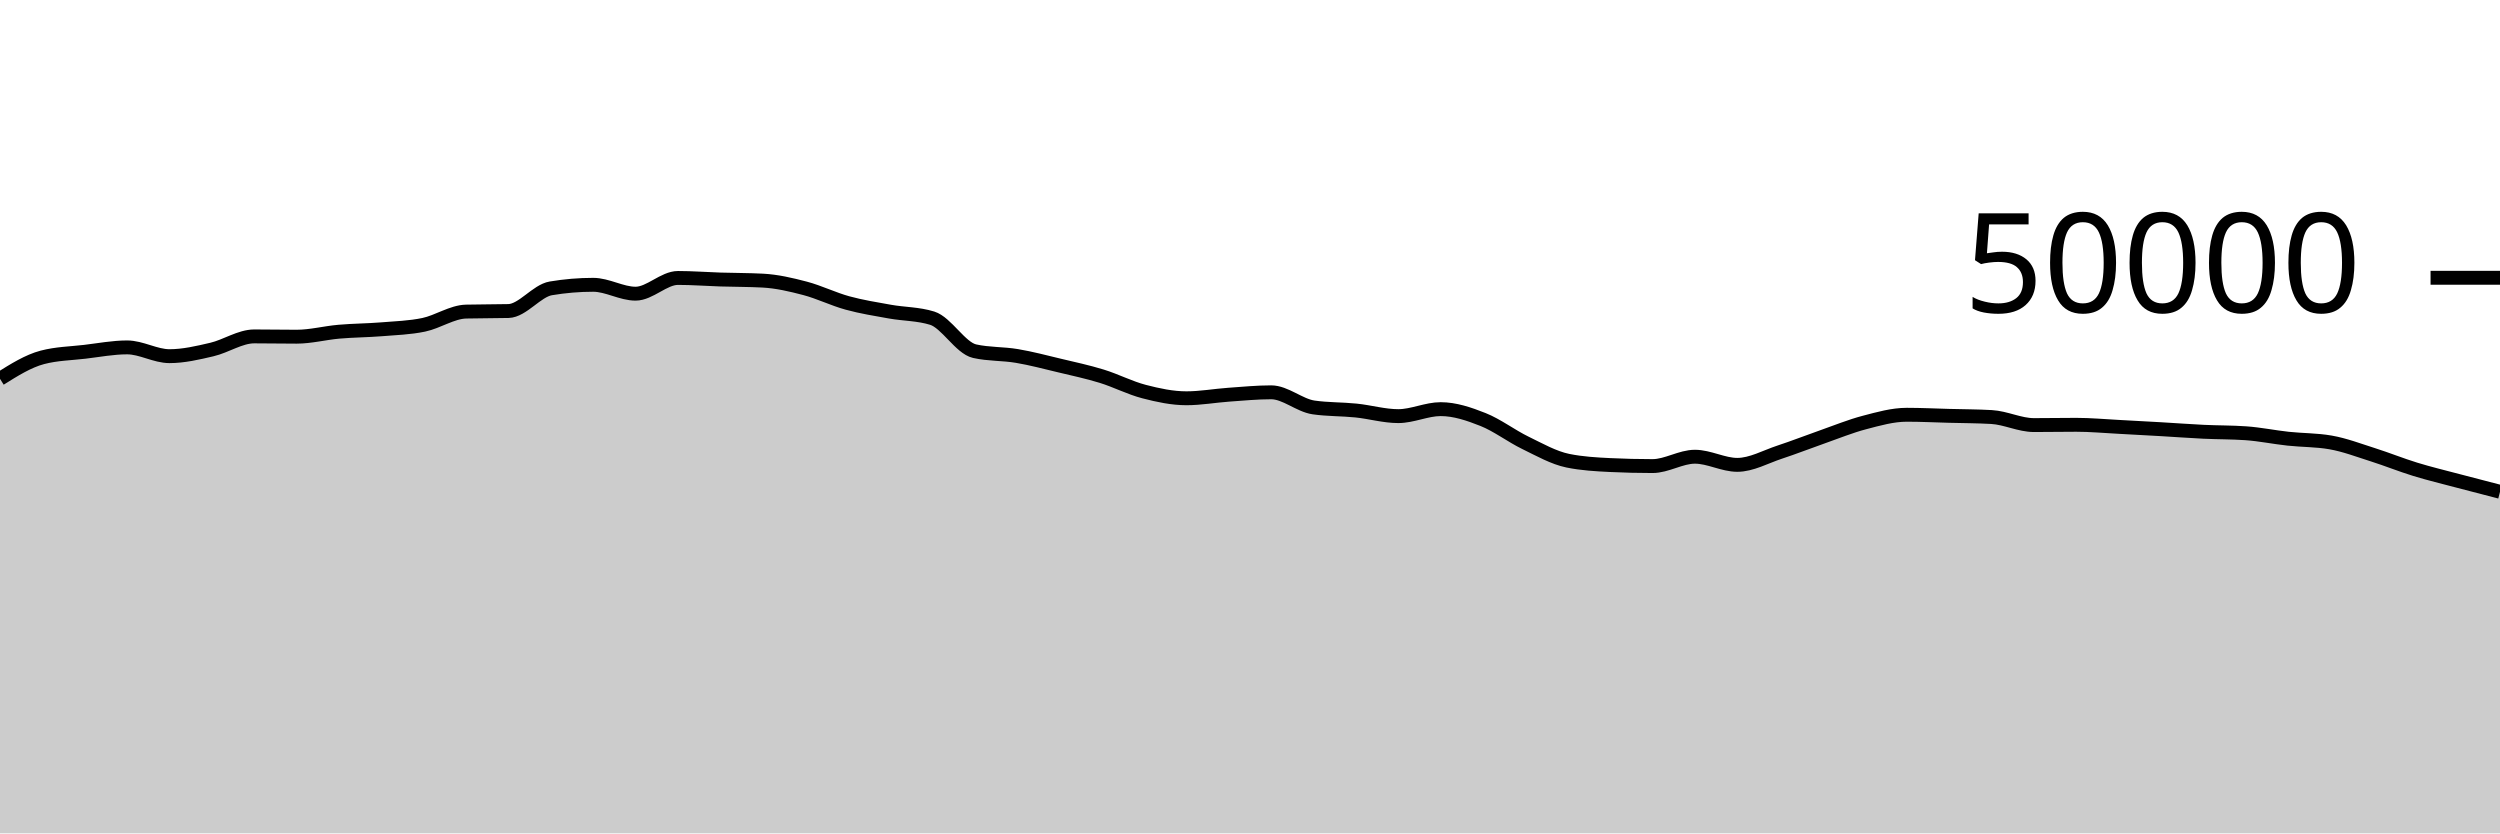
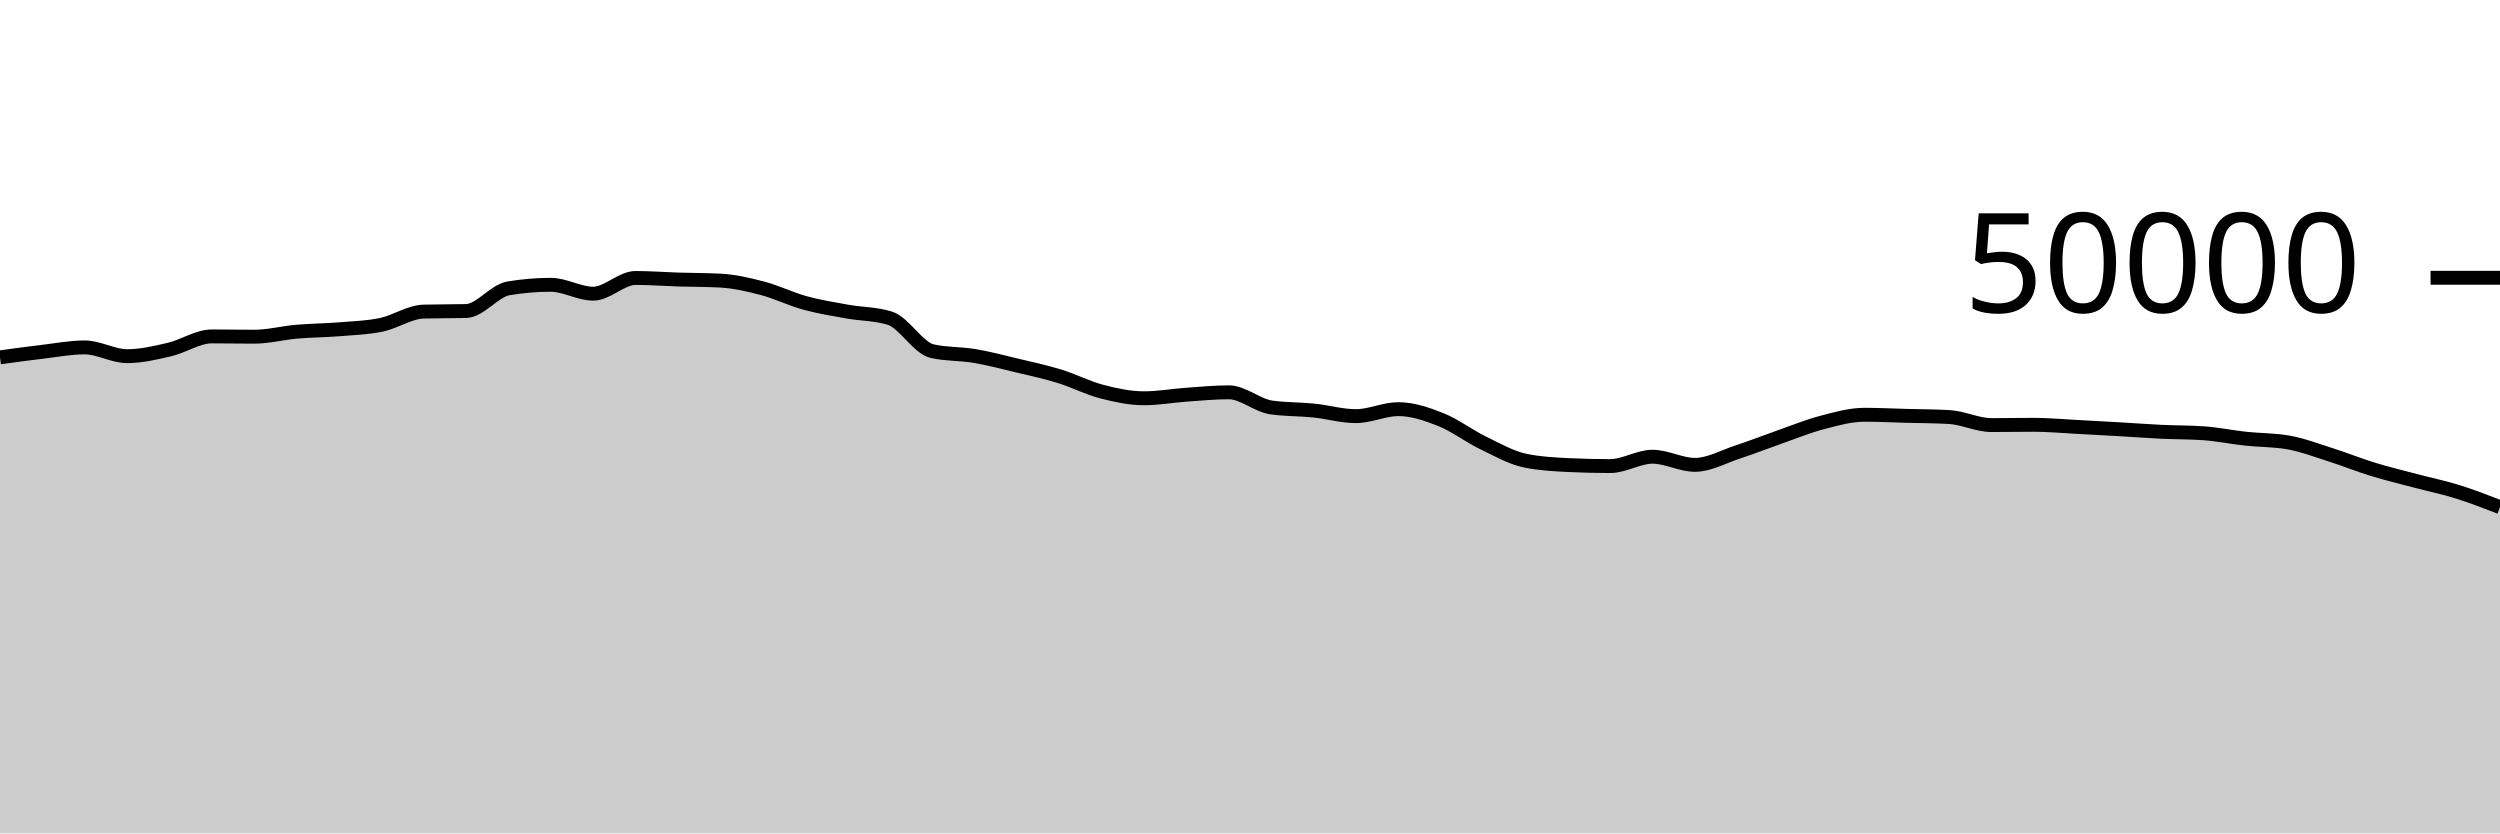
<svg xmlns="http://www.w3.org/2000/svg" viewBox="0 0 180 60">
  <g transform="translate(0,20)">
-     <path class="area" fill="rgba(0, 0, 0, 0.2)" d="M0,7.274C1.017,6.636,2.034,5.997,3.051,5.73C4.068,5.462,5.085,5.448,6.102,5.329C7.119,5.209,8.136,5.012,9.153,5.012C10.169,5.012,11.186,5.644,12.203,5.644C13.22,5.644,14.237,5.404,15.254,5.166C16.271,4.929,17.288,4.221,18.305,4.221C19.322,4.221,20.339,4.242,21.356,4.242C22.373,4.242,23.39,3.97,24.407,3.882C25.424,3.793,26.441,3.792,27.458,3.71C28.475,3.627,29.492,3.598,30.508,3.386C31.525,3.173,32.542,2.46,33.559,2.434C34.576,2.407,35.593,2.42,36.61,2.394C37.627,2.367,38.644,0.932,39.661,0.762C40.678,0.591,41.695,0.506,42.712,0.506C43.729,0.506,44.746,1.145,45.763,1.145C46.78,1.145,47.797,0.013,48.814,0.013C49.831,0.013,50.847,0.093,51.864,0.125C52.881,0.157,53.898,0.151,54.915,0.204C55.932,0.257,56.949,0.494,57.966,0.762C58.983,1.031,60,1.535,61.017,1.814C62.034,2.093,63.051,2.253,64.068,2.436C65.085,2.619,66.102,2.594,67.119,2.909C68.136,3.224,69.153,5.054,70.169,5.284C71.186,5.514,72.203,5.458,73.22,5.63C74.237,5.801,75.254,6.072,76.271,6.315C77.288,6.558,78.305,6.774,79.322,7.087C80.339,7.4,81.356,7.93,82.373,8.194C83.39,8.459,84.407,8.676,85.424,8.676C86.441,8.676,87.458,8.49,88.475,8.418C89.492,8.347,90.508,8.246,91.525,8.246C92.542,8.246,93.559,9.187,94.576,9.335C95.593,9.483,96.61,9.453,97.627,9.557C98.644,9.661,99.661,9.961,100.678,9.961C101.695,9.961,102.712,9.458,103.729,9.458C104.746,9.458,105.763,9.802,106.78,10.206C107.797,10.611,108.814,11.391,109.831,11.885C110.847,12.379,111.864,12.96,112.881,13.17C113.898,13.379,114.915,13.435,115.932,13.484C116.949,13.533,117.966,13.558,118.983,13.558C120,13.558,121.017,12.884,122.034,12.884C123.051,12.884,124.068,13.47,125.085,13.47C126.102,13.47,127.119,12.889,128.136,12.554C129.153,12.22,130.169,11.819,131.186,11.463C132.203,11.108,133.22,10.687,134.237,10.421C135.254,10.154,136.271,9.863,137.288,9.863C138.305,9.863,139.322,9.914,140.339,9.941C141.356,9.968,142.373,9.969,143.39,10.026C144.407,10.083,145.424,10.606,146.441,10.606C147.458,10.606,148.475,10.586,149.492,10.586C150.508,10.586,151.525,10.682,152.542,10.734C153.559,10.787,154.576,10.843,155.593,10.902C156.61,10.96,157.627,11.039,158.644,11.087C159.661,11.136,160.678,11.123,161.695,11.194C162.712,11.265,163.729,11.477,164.746,11.587C165.763,11.697,166.78,11.676,167.797,11.854C168.814,12.031,169.831,12.42,170.847,12.742C171.864,13.065,172.881,13.478,173.898,13.79C174.915,14.103,175.932,14.345,176.949,14.615C177.966,14.885,178.983,15.147,180,15.409L180,40C178.983,40,177.966,40,176.949,40C175.932,40,174.915,40,173.898,40C172.881,40,171.864,40,170.847,40C169.831,40,168.814,40,167.797,40C166.78,40,165.763,40,164.746,40C163.729,40,162.712,40,161.695,40C160.678,40,159.661,40,158.644,40C157.627,40,156.61,40,155.593,40C154.576,40,153.559,40,152.542,40C151.525,40,150.508,40,149.492,40C148.475,40,147.458,40,146.441,40C145.424,40,144.407,40,143.39,40C142.373,40,141.356,40,140.339,40C139.322,40,138.305,40,137.288,40C136.271,40,135.254,40,134.237,40C133.22,40,132.203,40,131.186,40C130.169,40,129.153,40,128.136,40C127.119,40,126.102,40,125.085,40C124.068,40,123.051,40,122.034,40C121.017,40,120,40,118.983,40C117.966,40,116.949,40,115.932,40C114.915,40,113.898,40,112.881,40C111.864,40,110.847,40,109.831,40C108.814,40,107.797,40,106.78,40C105.763,40,104.746,40,103.729,40C102.712,40,101.695,40,100.678,40C99.661,40,98.644,40,97.627,40C96.61,40,95.593,40,94.576,40C93.559,40,92.542,40,91.525,40C90.508,40,89.492,40,88.475,40C87.458,40,86.441,40,85.424,40C84.407,40,83.39,40,82.373,40C81.356,40,80.339,40,79.322,40C78.305,40,77.288,40,76.271,40C75.254,40,74.237,40,73.22,40C72.203,40,71.186,40,70.169,40C69.153,40,68.136,40,67.119,40C66.102,40,65.085,40,64.068,40C63.051,40,62.034,40,61.017,40C60,40,58.983,40,57.966,40C56.949,40,55.932,40,54.915,40C53.898,40,52.881,40,51.864,40C50.847,40,49.831,40,48.814,40C47.797,40,46.78,40,45.763,40C44.746,40,43.729,40,42.712,40C41.695,40,40.678,40,39.661,40C38.644,40,37.627,40,36.61,40C35.593,40,34.576,40,33.559,40C32.542,40,31.525,40,30.508,40C29.492,40,28.475,40,27.458,40C26.441,40,25.424,40,24.407,40C23.39,40,22.373,40,21.356,40C20.339,40,19.322,40,18.305,40C17.288,40,16.271,40,15.254,40C14.237,40,13.22,40,12.203,40C11.186,40,10.169,40,9.153,40C8.136,40,7.119,40,6.102,40C5.085,40,4.068,40,3.051,40C2.034,40,1.017,40,0,40Z" />
-     <path class="line" stroke="black" fill="none" d="M0,7.274C1.017,6.636,2.034,5.997,3.051,5.73C4.068,5.462,5.085,5.448,6.102,5.329C7.119,5.209,8.136,5.012,9.153,5.012C10.169,5.012,11.186,5.644,12.203,5.644C13.22,5.644,14.237,5.404,15.254,5.166C16.271,4.929,17.288,4.221,18.305,4.221C19.322,4.221,20.339,4.242,21.356,4.242C22.373,4.242,23.39,3.97,24.407,3.882C25.424,3.793,26.441,3.792,27.458,3.71C28.475,3.627,29.492,3.598,30.508,3.386C31.525,3.173,32.542,2.46,33.559,2.434C34.576,2.407,35.593,2.42,36.61,2.394C37.627,2.367,38.644,0.932,39.661,0.762C40.678,0.591,41.695,0.506,42.712,0.506C43.729,0.506,44.746,1.145,45.763,1.145C46.78,1.145,47.797,0.013,48.814,0.013C49.831,0.013,50.847,0.093,51.864,0.125C52.881,0.157,53.898,0.151,54.915,0.204C55.932,0.257,56.949,0.494,57.966,0.762C58.983,1.031,60,1.535,61.017,1.814C62.034,2.093,63.051,2.253,64.068,2.436C65.085,2.619,66.102,2.594,67.119,2.909C68.136,3.224,69.153,5.054,70.169,5.284C71.186,5.514,72.203,5.458,73.22,5.63C74.237,5.801,75.254,6.072,76.271,6.315C77.288,6.558,78.305,6.774,79.322,7.087C80.339,7.4,81.356,7.93,82.373,8.194C83.39,8.459,84.407,8.676,85.424,8.676C86.441,8.676,87.458,8.49,88.475,8.418C89.492,8.347,90.508,8.246,91.525,8.246C92.542,8.246,93.559,9.187,94.576,9.335C95.593,9.483,96.61,9.453,97.627,9.557C98.644,9.661,99.661,9.961,100.678,9.961C101.695,9.961,102.712,9.458,103.729,9.458C104.746,9.458,105.763,9.802,106.78,10.206C107.797,10.611,108.814,11.391,109.831,11.885C110.847,12.379,111.864,12.96,112.881,13.17C113.898,13.379,114.915,13.435,115.932,13.484C116.949,13.533,117.966,13.558,118.983,13.558C120,13.558,121.017,12.884,122.034,12.884C123.051,12.884,124.068,13.47,125.085,13.47C126.102,13.47,127.119,12.889,128.136,12.554C129.153,12.22,130.169,11.819,131.186,11.463C132.203,11.108,133.22,10.687,134.237,10.421C135.254,10.154,136.271,9.863,137.288,9.863C138.305,9.863,139.322,9.914,140.339,9.941C141.356,9.968,142.373,9.969,143.39,10.026C144.407,10.083,145.424,10.606,146.441,10.606C147.458,10.606,148.475,10.586,149.492,10.586C150.508,10.586,151.525,10.682,152.542,10.734C153.559,10.787,154.576,10.843,155.593,10.902C156.61,10.96,157.627,11.039,158.644,11.087C159.661,11.136,160.678,11.123,161.695,11.194C162.712,11.265,163.729,11.477,164.746,11.587C165.763,11.697,166.78,11.676,167.797,11.854C168.814,12.031,169.831,12.42,170.847,12.742C171.864,13.065,172.881,13.478,173.898,13.79C174.915,14.103,175.932,14.345,176.949,14.615C177.966,14.885,178.983,15.147,180,15.409" />
+     <path class="area" fill="rgba(0, 0, 0, 0.2)" d="M0,5.73C1.017,5.589,2.034,5.448,3.051,5.329C4.068,5.209,5.085,5.013,6.102,5.013C7.119,5.013,8.136,5.644,9.153,5.644C10.169,5.644,11.186,5.404,12.203,5.166C13.22,4.929,14.237,4.221,15.254,4.221C16.271,4.221,17.288,4.242,18.305,4.242C19.322,4.242,20.339,3.97,21.356,3.882C22.373,3.793,23.39,3.792,24.407,3.71C25.424,3.627,26.441,3.598,27.458,3.386C28.475,3.173,29.492,2.46,30.508,2.434C31.525,2.407,32.542,2.42,33.559,2.394C34.576,2.367,35.593,0.932,36.61,0.762C37.627,0.591,38.644,0.506,39.661,0.506C40.678,0.506,41.695,1.145,42.712,1.145C43.729,1.145,44.746,0.013,45.763,0.013C46.78,0.013,47.797,0.093,48.814,0.125C49.831,0.157,50.847,0.151,51.864,0.204C52.881,0.257,53.898,0.494,54.915,0.762C55.932,1.031,56.949,1.535,57.966,1.814C58.983,2.093,60,2.254,61.017,2.436C62.034,2.618,63.051,2.594,64.068,2.909C65.085,3.224,66.102,5.054,67.119,5.284C68.136,5.514,69.153,5.458,70.169,5.63C71.186,5.801,72.203,6.072,73.22,6.315C74.237,6.558,75.254,6.774,76.271,7.087C77.288,7.4,78.305,7.93,79.322,8.194C80.339,8.459,81.356,8.676,82.373,8.676C83.39,8.676,84.407,8.49,85.424,8.418C86.441,8.347,87.458,8.246,88.475,8.246C89.492,8.246,90.508,9.187,91.525,9.335C92.542,9.483,93.559,9.453,94.576,9.557C95.593,9.661,96.61,9.961,97.627,9.961C98.644,9.961,99.661,9.458,100.678,9.458C101.695,9.458,102.712,9.802,103.729,10.206C104.746,10.611,105.763,11.391,106.78,11.885C107.797,12.379,108.814,12.961,109.831,13.17C110.847,13.379,111.864,13.434,112.881,13.483C113.898,13.533,114.915,13.558,115.932,13.558C116.949,13.558,117.966,12.884,118.983,12.884C120,12.884,121.017,13.47,122.034,13.47C123.051,13.47,124.068,12.889,125.085,12.554C126.102,12.22,127.119,11.819,128.136,11.463C129.153,11.108,130.169,10.688,131.186,10.422C132.203,10.155,133.22,9.863,134.237,9.863C135.254,9.863,136.271,9.914,137.288,9.941C138.305,9.968,139.322,9.969,140.339,10.026C141.356,10.083,142.373,10.606,143.39,10.606C144.407,10.606,145.424,10.586,146.441,10.586C147.458,10.586,148.475,10.682,149.492,10.734C150.508,10.787,151.525,10.843,152.542,10.902C153.559,10.96,154.576,11.039,155.593,11.087C156.61,11.136,157.627,11.123,158.644,11.194C159.661,11.265,160.678,11.477,161.695,11.587C162.712,11.697,163.729,11.676,164.746,11.854C165.763,12.031,166.78,12.42,167.797,12.742C168.814,13.065,169.831,13.478,170.847,13.79C171.864,14.103,172.881,14.345,173.898,14.615C174.915,14.885,175.932,15.092,176.949,15.409C177.966,15.726,178.983,16.121,180,16.516L180,40C178.983,40,177.966,40,176.949,40C175.932,40,174.915,40,173.898,40C172.881,40,171.864,40,170.847,40C169.831,40,168.814,40,167.797,40C166.78,40,165.763,40,164.746,40C163.729,40,162.712,40,161.695,40C160.678,40,159.661,40,158.644,40C157.627,40,156.61,40,155.593,40C154.576,40,153.559,40,152.542,40C151.525,40,150.508,40,149.492,40C148.475,40,147.458,40,146.441,40C145.424,40,144.407,40,143.39,40C142.373,40,141.356,40,140.339,40C139.322,40,138.305,40,137.288,40C136.271,40,135.254,40,134.237,40C133.22,40,132.203,40,131.186,40C130.169,40,129.153,40,128.136,40C127.119,40,126.102,40,125.085,40C124.068,40,123.051,40,122.034,40C121.017,40,120,40,118.983,40C117.966,40,116.949,40,115.932,40C114.915,40,113.898,40,112.881,40C111.864,40,110.847,40,109.831,40C108.814,40,107.797,40,106.78,40C105.763,40,104.746,40,103.729,40C102.712,40,101.695,40,100.678,40C99.661,40,98.644,40,97.627,40C96.61,40,95.593,40,94.576,40C93.559,40,92.542,40,91.525,40C90.508,40,89.492,40,88.475,40C87.458,40,86.441,40,85.424,40C84.407,40,83.39,40,82.373,40C81.356,40,80.339,40,79.322,40C78.305,40,77.288,40,76.271,40C75.254,40,74.237,40,73.22,40C72.203,40,71.186,40,70.169,40C69.153,40,68.136,40,67.119,40C66.102,40,65.085,40,64.068,40C63.051,40,62.034,40,61.017,40C60,40,58.983,40,57.966,40C56.949,40,55.932,40,54.915,40C53.898,40,52.881,40,51.864,40C50.847,40,49.831,40,48.814,40C47.797,40,46.78,40,45.763,40C44.746,40,43.729,40,42.712,40C41.695,40,40.678,40,39.661,40C38.644,40,37.627,40,36.61,40C35.593,40,34.576,40,33.559,40C32.542,40,31.525,40,30.508,40C29.492,40,28.475,40,27.458,40C26.441,40,25.424,40,24.407,40C23.39,40,22.373,40,21.356,40C20.339,40,19.322,40,18.305,40C17.288,40,16.271,40,15.254,40C14.237,40,13.22,40,12.203,40C11.186,40,10.169,40,9.153,40C8.136,40,7.119,40,6.102,40C5.085,40,4.068,40,3.051,40C2.034,40,1.017,40,0,40Z" />
+     <path class="line" stroke="black" fill="none" d="M0,5.73C1.017,5.589,2.034,5.448,3.051,5.329C4.068,5.209,5.085,5.013,6.102,5.013C7.119,5.013,8.136,5.644,9.153,5.644C10.169,5.644,11.186,5.404,12.203,5.166C13.22,4.929,14.237,4.221,15.254,4.221C16.271,4.221,17.288,4.242,18.305,4.242C19.322,4.242,20.339,3.97,21.356,3.882C22.373,3.793,23.39,3.792,24.407,3.71C25.424,3.627,26.441,3.598,27.458,3.386C28.475,3.173,29.492,2.46,30.508,2.434C31.525,2.407,32.542,2.42,33.559,2.394C34.576,2.367,35.593,0.932,36.61,0.762C37.627,0.591,38.644,0.506,39.661,0.506C40.678,0.506,41.695,1.145,42.712,1.145C43.729,1.145,44.746,0.013,45.763,0.013C46.78,0.013,47.797,0.093,48.814,0.125C49.831,0.157,50.847,0.151,51.864,0.204C52.881,0.257,53.898,0.494,54.915,0.762C55.932,1.031,56.949,1.535,57.966,1.814C58.983,2.093,60,2.254,61.017,2.436C62.034,2.618,63.051,2.594,64.068,2.909C65.085,3.224,66.102,5.054,67.119,5.284C68.136,5.514,69.153,5.458,70.169,5.63C71.186,5.801,72.203,6.072,73.22,6.315C74.237,6.558,75.254,6.774,76.271,7.087C77.288,7.4,78.305,7.93,79.322,8.194C80.339,8.459,81.356,8.676,82.373,8.676C83.39,8.676,84.407,8.49,85.424,8.418C86.441,8.347,87.458,8.246,88.475,8.246C89.492,8.246,90.508,9.187,91.525,9.335C92.542,9.483,93.559,9.453,94.576,9.557C95.593,9.661,96.61,9.961,97.627,9.961C98.644,9.961,99.661,9.458,100.678,9.458C101.695,9.458,102.712,9.802,103.729,10.206C104.746,10.611,105.763,11.391,106.78,11.885C107.797,12.379,108.814,12.961,109.831,13.17C110.847,13.379,111.864,13.434,112.881,13.483C113.898,13.533,114.915,13.558,115.932,13.558C116.949,13.558,117.966,12.884,118.983,12.884C120,12.884,121.017,13.47,122.034,13.47C123.051,13.47,124.068,12.889,125.085,12.554C126.102,12.22,127.119,11.819,128.136,11.463C129.153,11.108,130.169,10.688,131.186,10.422C132.203,10.155,133.22,9.863,134.237,9.863C135.254,9.863,136.271,9.914,137.288,9.941C138.305,9.968,139.322,9.969,140.339,10.026C141.356,10.083,142.373,10.606,143.39,10.606C144.407,10.606,145.424,10.586,146.441,10.586C147.458,10.586,148.475,10.682,149.492,10.734C150.508,10.787,151.525,10.843,152.542,10.902C153.559,10.96,154.576,11.039,155.593,11.087C156.61,11.136,157.627,11.123,158.644,11.194C159.661,11.265,160.678,11.477,161.695,11.587C162.712,11.697,163.729,11.676,164.746,11.854C165.763,12.031,166.78,12.42,167.797,12.742C168.814,13.065,169.831,13.478,170.847,13.79C171.864,14.103,172.881,14.345,173.898,14.615C174.915,14.885,175.932,15.092,176.949,15.409C177.966,15.726,178.983,16.121,180,16.516" />
    <path class="axis-ceiling" stroke-width="1" stroke="black" fill="none" d="M175,0L180,0" />
    <text class="axis-ceiling-label" font-family="sans-serif" text-anchor="end" font-size="10px" x="170" y="2.5">50000</text>
  </g>
</svg>
